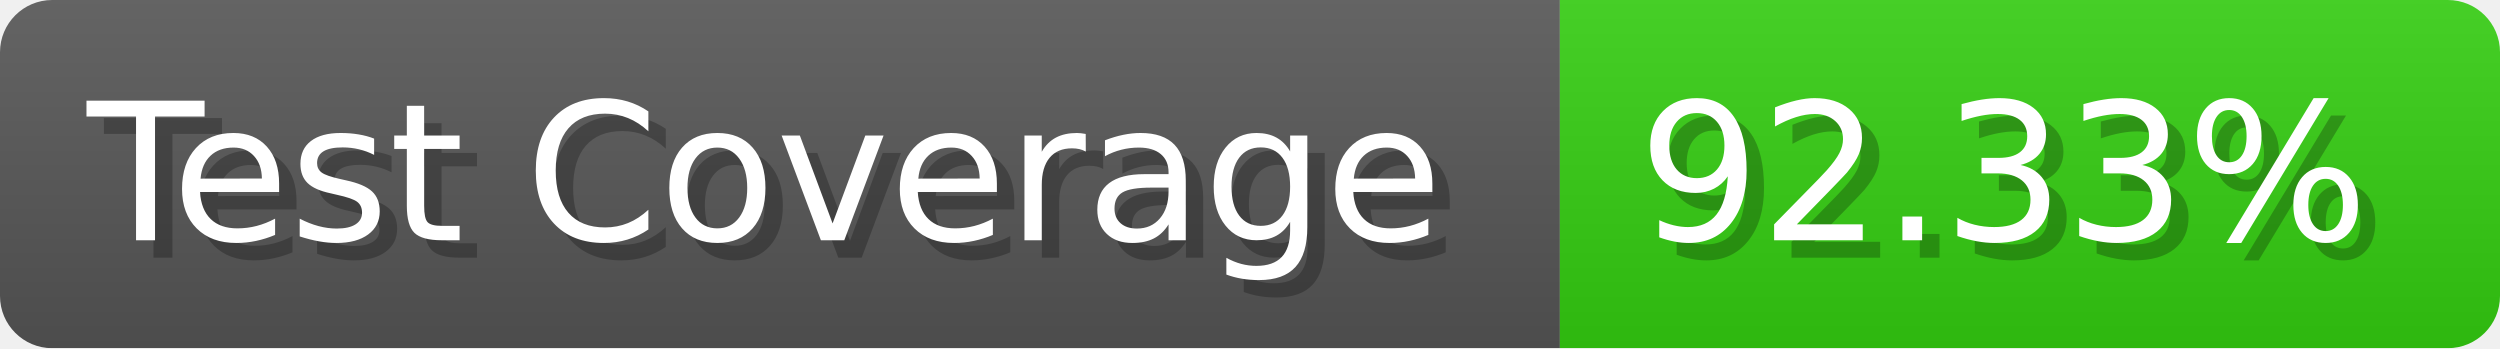
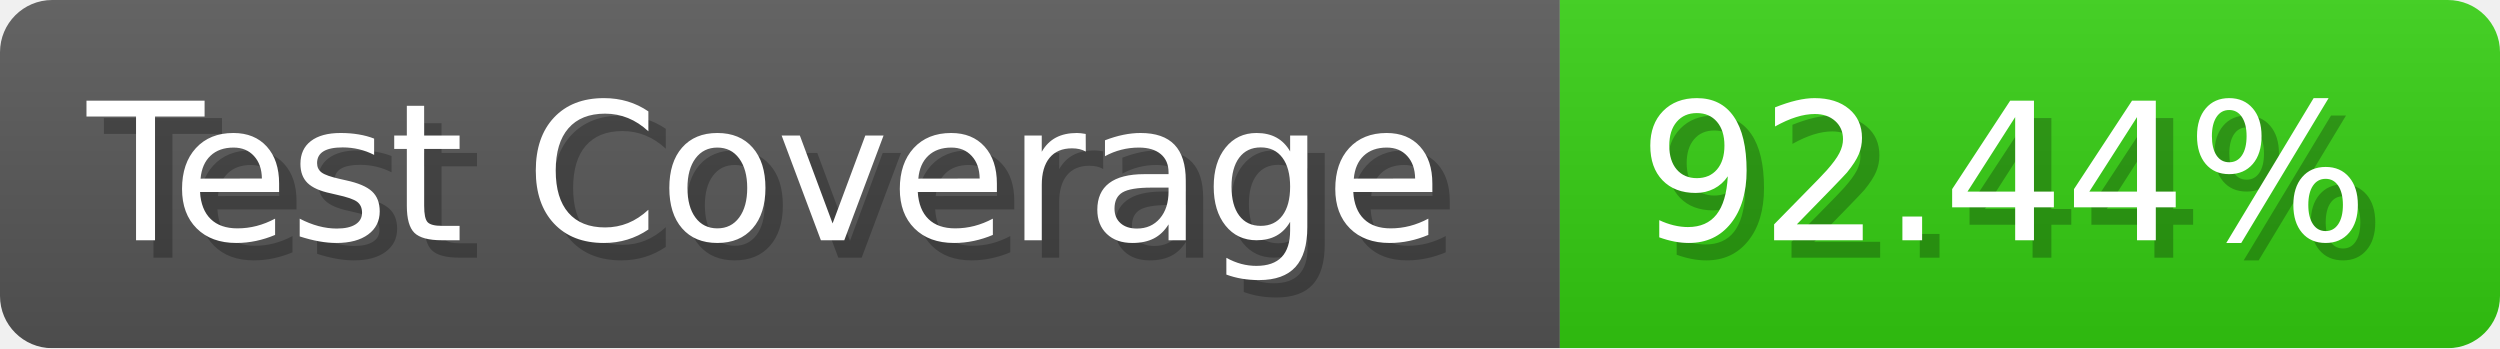
- <svg xmlns="http://www.w3.org/2000/svg" width="143.6" height="20" viewBox="0 0 1436 200" role="img" aria-label="Test Coverage: 92.33%">
+ <svg xmlns="http://www.w3.org/2000/svg" width="143.6" height="20" viewBox="0 0 1436 200" role="img" aria-label="Test Coverage: 92.44%">
  <linearGradient id="a" x2="0" y2="100%">
    <stop offset="0" stop-opacity=".1" stop-color="#EEE" />
    <stop offset="1" stop-opacity=".1" />
  </linearGradient>
  <mask id="m">
    <rect width="1436" height="200" rx="30" fill="#FFF" />
  </mask>
  <g mask="url(#m)">
    <rect width="896" height="200" fill="#555" />
    <rect width="540" height="200" fill="#3C1" x="896" />
    <rect width="1436" height="200" fill="url(#a)" />
  </g>
  <g aria-hidden="true" fill="#fff" text-anchor="start" font-family="Verdana,DejaVu Sans,sans-serif" font-size="110">
    <text x="60" y="148" textLength="796" fill="#000" opacity="0.25">Test Coverage</text>
    <text x="50" y="138" textLength="796">Test Coverage</text>
-     <text x="951" y="148" textLength="440" fill="#000" opacity="0.25">92.33%</text>
-     <text x="941" y="138" textLength="440">92.33%</text>
+     <text x="951" y="148" textLength="440" fill="#000" opacity="0.25">92.44%</text>
+     <text x="941" y="138" textLength="440">92.44%</text>
  </g>
</svg>
